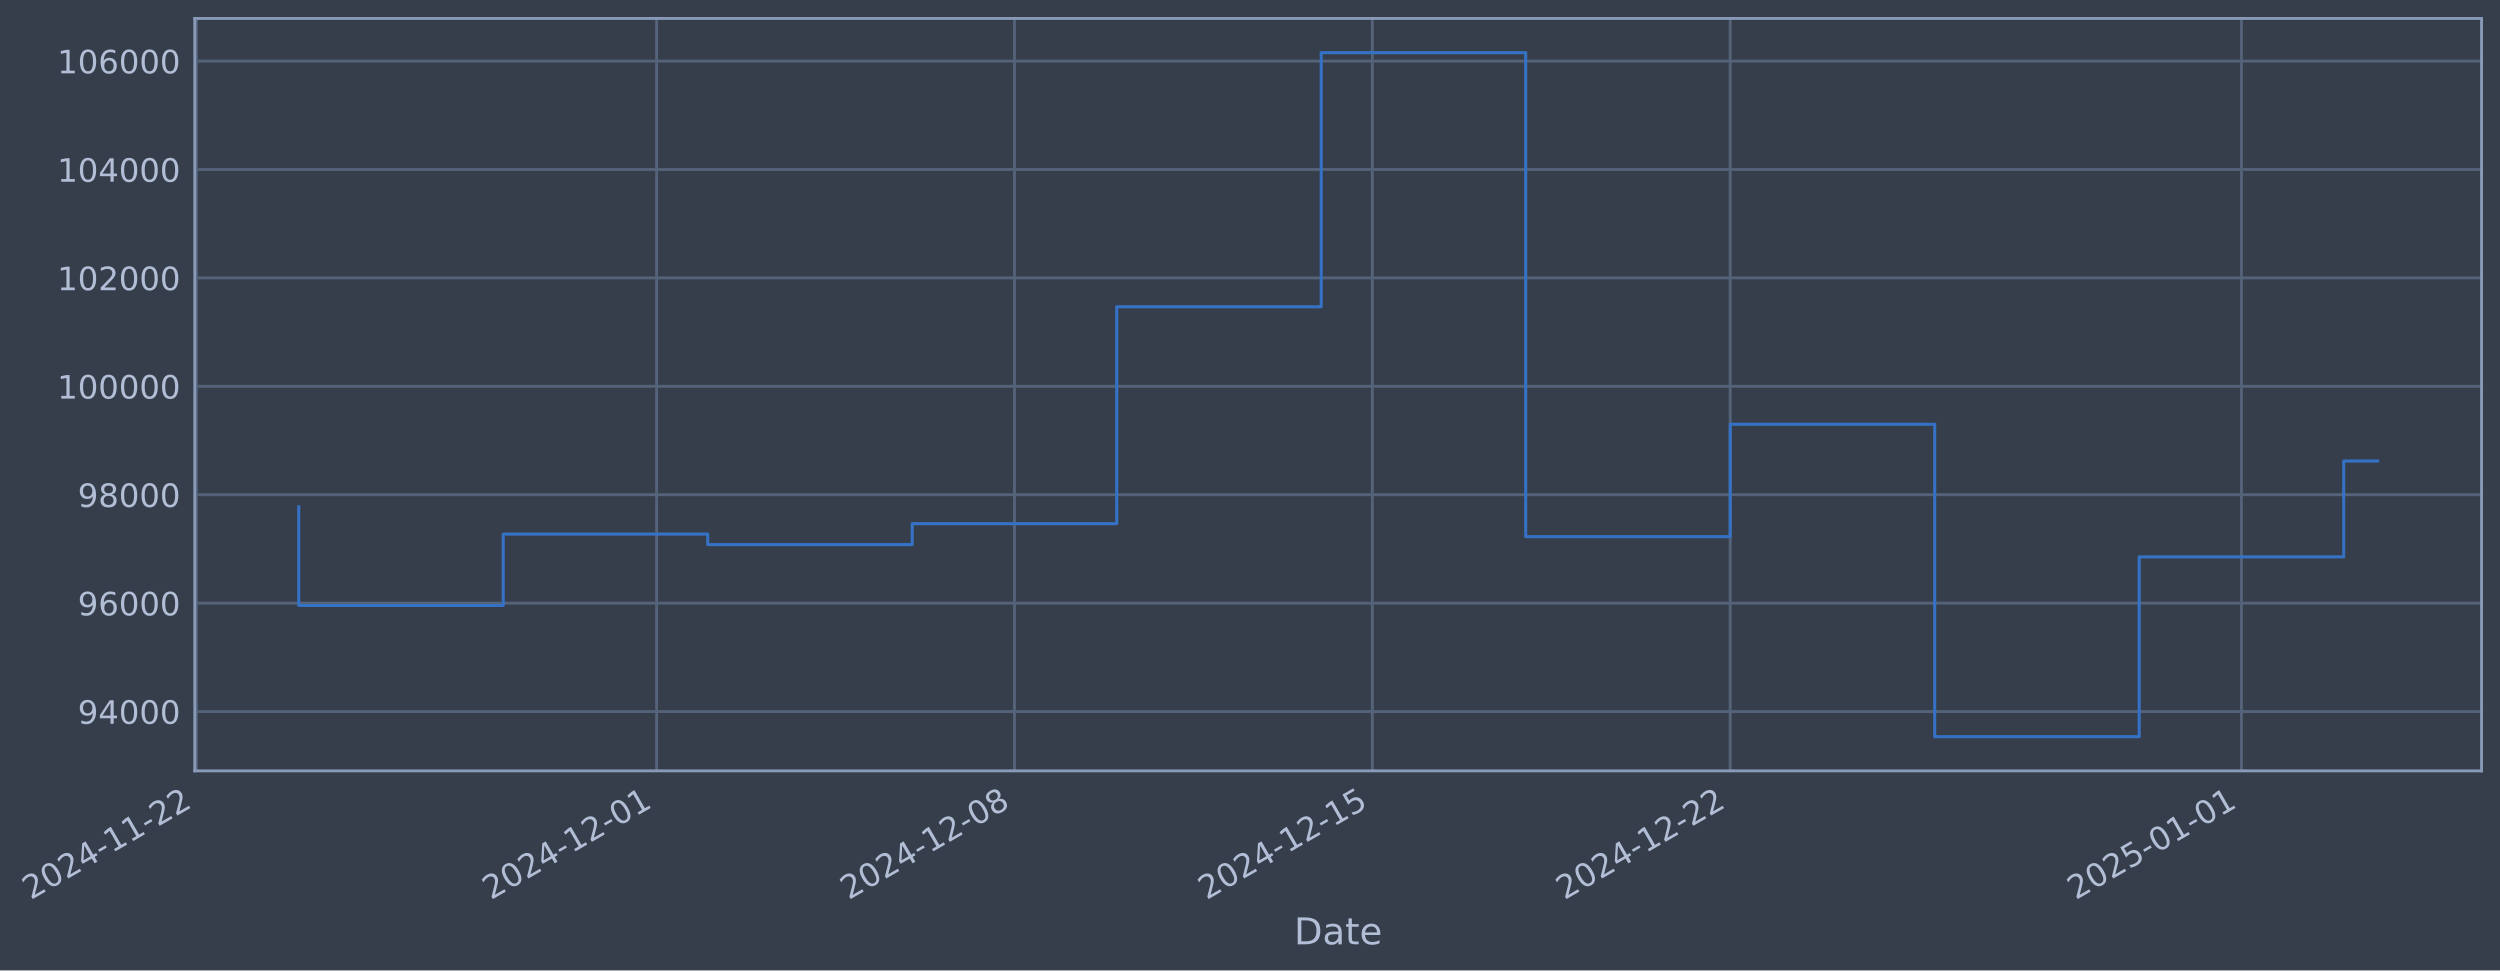
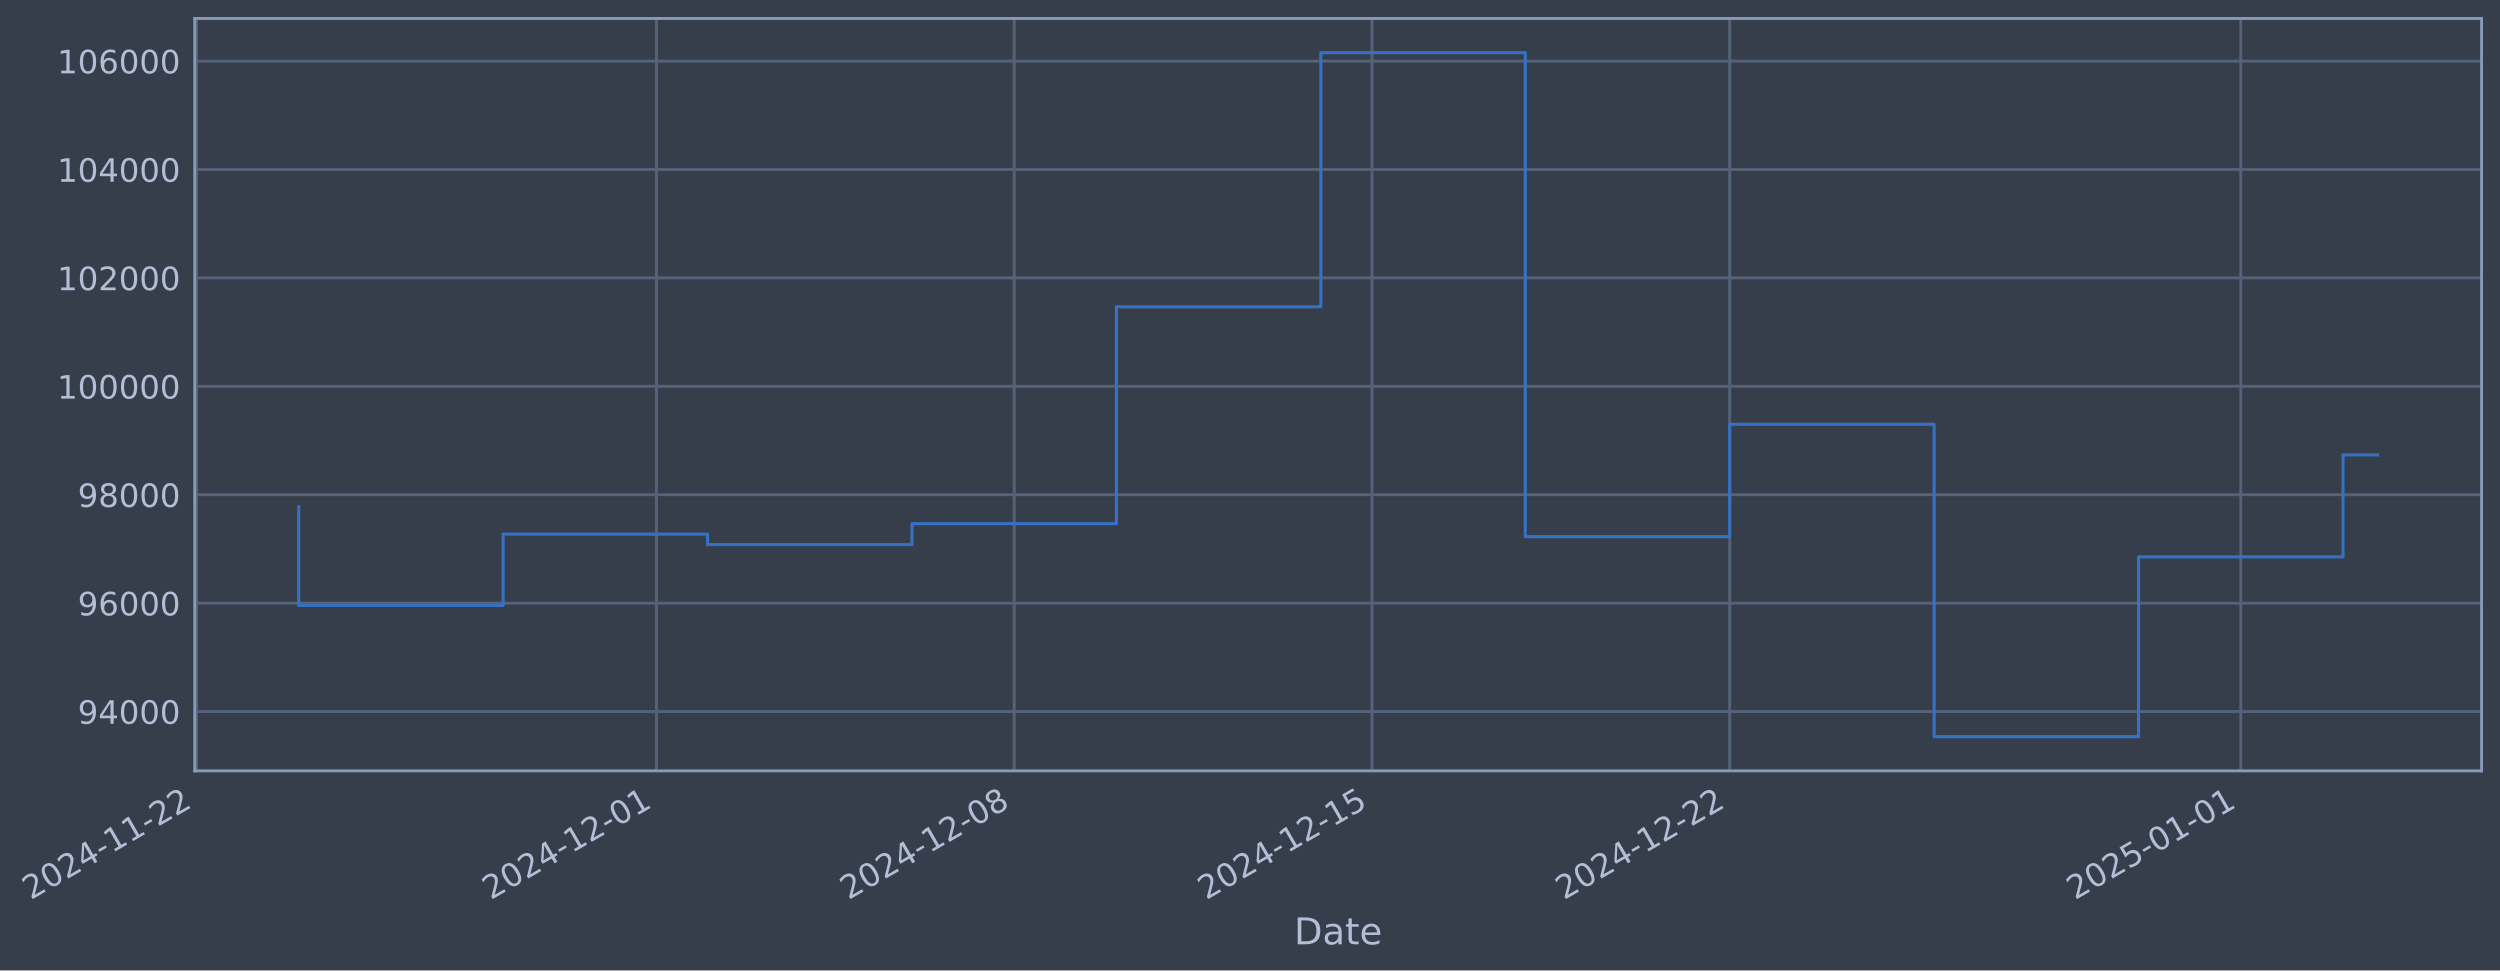
- <svg xmlns="http://www.w3.org/2000/svg" xmlns:xlink="http://www.w3.org/1999/xlink" width="976.05pt" height="378.87pt" viewBox="0 0 976.05 378.87" version="1.1">
+ <svg xmlns="http://www.w3.org/2000/svg" xmlns:xlink="http://www.w3.org/1999/xlink" width="976.037pt" height="378.87pt" viewBox="0 0 976.037 378.87" version="1.1">
  <defs>
    <style type="text/css">*{stroke-linejoin: round; stroke-linecap: butt}</style>
  </defs>
  <g id="figure_1">
    <g id="patch_1">
-       <path d="M 0 378.87  L 976.05 378.87  L 976.05 0  L 0 0  z " style="fill: #373e4b" />
+       <path d="M 0 378.87  L 976.037 378.87  L 976.037 0  L 0 0  z " style="fill: #373e4b" />
    </g>
    <g id="axes_1">
      <g id="patch_2">
-         <path d="M 76.05 300.96  L 968.85 300.96  L 968.85 7.2  L 76.05 7.2  z " style="fill: #373e4b" />
+         <path d="M 76.037 300.96  L 968.837 300.96  L 968.837 7.2  L 76.037 7.2  z " style="fill: #373e4b" />
      </g>
      <g id="matplotlib.axis_1">
        <g id="xtick_1">
          <g id="line2d_1">
-             <path d="M 76.713 300.96  L 76.713 7.2  " clip-path="url(#p17cfbb9630)" style="fill: none; stroke: #546379; stroke-width: 1.12; stroke-linecap: square" />
+             <path d="M 76.713 300.96  L 76.713 7.2  " clip-path="url(#pbbc098dd55)" style="fill: none; stroke: #546379; stroke-width: 1.12; stroke-linecap: square" />
          </g>
          <g id="line2d_2" />
          <g id="text_1">
            <g style="fill: #b1bed6" transform="translate(11.98702 351.4642) rotate(-30) scale(0.126 -0.126)">
              <defs>
                <path id="DejaVuSans-32" d="M 1228 531  L 3431 531  L 3431 0  L 469 0  L 469 531  Q 828 903 1448 1529  Q 2069 2156 2228 2338  Q 2531 2678 2651 2914  Q 2772 3150 2772 3378  Q 2772 3750 2511 3984  Q 2250 4219 1831 4219  Q 1534 4219 1204 4116  Q 875 4013 500 3803  L 500 4441  Q 881 4594 1212 4672  Q 1544 4750 1819 4750  Q 2544 4750 2975 4387  Q 3406 4025 3406 3419  Q 3406 3131 3298 2873  Q 3191 2616 2906 2266  Q 2828 2175 2409 1742  Q 1991 1309 1228 531  z " transform="scale(0.015625)" />
                <path id="DejaVuSans-30" d="M 2034 4250  Q 1547 4250 1301 3770  Q 1056 3291 1056 2328  Q 1056 1369 1301 889  Q 1547 409 2034 409  Q 2525 409 2770 889  Q 3016 1369 3016 2328  Q 3016 3291 2770 3770  Q 2525 4250 2034 4250  z M 2034 4750  Q 2819 4750 3233 4129  Q 3647 3509 3647 2328  Q 3647 1150 3233 529  Q 2819 -91 2034 -91  Q 1250 -91 836 529  Q 422 1150 422 2328  Q 422 3509 836 4129  Q 1250 4750 2034 4750  z " transform="scale(0.015625)" />
                <path id="DejaVuSans-34" d="M 2419 4116  L 825 1625  L 2419 1625  L 2419 4116  z M 2253 4666  L 3047 4666  L 3047 1625  L 3713 1625  L 3713 1100  L 3047 1100  L 3047 0  L 2419 0  L 2419 1100  L 313 1100  L 313 1709  L 2253 4666  z " transform="scale(0.015625)" />
                <path id="DejaVuSans-2d" d="M 313 2009  L 1997 2009  L 1997 1497  L 313 1497  L 313 2009  z " transform="scale(0.015625)" />
                <path id="DejaVuSans-31" d="M 794 531  L 1825 531  L 1825 4091  L 703 3866  L 703 4441  L 1819 4666  L 2450 4666  L 2450 531  L 3481 531  L 3481 0  L 794 0  L 794 531  z " transform="scale(0.015625)" />
              </defs>
              <use xlink:href="#DejaVuSans-32" />
              <use xlink:href="#DejaVuSans-30" transform="translate(63.62305 0)" />
              <use xlink:href="#DejaVuSans-32" transform="translate(127.2461 0)" />
              <use xlink:href="#DejaVuSans-34" transform="translate(190.8691 0)" />
              <use xlink:href="#DejaVuSans-2d" transform="translate(254.4922 0)" />
              <use xlink:href="#DejaVuSans-31" transform="translate(290.5762 0)" />
              <use xlink:href="#DejaVuSans-31" transform="translate(354.1992 0)" />
              <use xlink:href="#DejaVuSans-2d" transform="translate(417.8223 0)" />
              <use xlink:href="#DejaVuSans-32" transform="translate(453.9062 0)" />
              <use xlink:href="#DejaVuSans-32" transform="translate(517.5293 0)" />
            </g>
          </g>
        </g>
        <g id="xtick_2">
          <g id="line2d_3">
-             <path d="M 256.351 300.96  L 256.351 7.2  " clip-path="url(#p17cfbb9630)" style="fill: none; stroke: #546379; stroke-width: 1.12; stroke-linecap: square" />
+             <path d="M 256.29 300.96  L 256.29 7.2  " clip-path="url(#pbbc098dd55)" style="fill: none; stroke: #546379; stroke-width: 1.12; stroke-linecap: square" />
          </g>
          <g id="line2d_4" />
          <g id="text_2">
-             <g style="fill: #b1bed6" transform="translate(191.625 351.4642) rotate(-30) scale(0.126 -0.126)">
+             <g style="fill: #b1bed6" transform="translate(191.5642 351.4642) rotate(-30) scale(0.126 -0.126)">
              <use xlink:href="#DejaVuSans-32" />
              <use xlink:href="#DejaVuSans-30" transform="translate(63.62305 0)" />
              <use xlink:href="#DejaVuSans-32" transform="translate(127.2461 0)" />
              <use xlink:href="#DejaVuSans-34" transform="translate(190.8691 0)" />
              <use xlink:href="#DejaVuSans-2d" transform="translate(254.4922 0)" />
              <use xlink:href="#DejaVuSans-31" transform="translate(290.5762 0)" />
              <use xlink:href="#DejaVuSans-32" transform="translate(354.1992 0)" />
              <use xlink:href="#DejaVuSans-2d" transform="translate(417.8223 0)" />
              <use xlink:href="#DejaVuSans-30" transform="translate(453.9062 0)" />
              <use xlink:href="#DejaVuSans-31" transform="translate(517.5293 0)" />
            </g>
          </g>
        </g>
        <g id="xtick_3">
          <g id="line2d_5">
-             <path d="M 396.069 300.96  L 396.069 7.2  " clip-path="url(#p17cfbb9630)" style="fill: none; stroke: #546379; stroke-width: 1.12; stroke-linecap: square" />
+             <path d="M 395.961 300.96  L 395.961 7.2  " clip-path="url(#pbbc098dd55)" style="fill: none; stroke: #546379; stroke-width: 1.12; stroke-linecap: square" />
          </g>
          <g id="line2d_6" />
          <g id="text_3">
-             <g style="fill: #b1bed6" transform="translate(331.3434 351.4642) rotate(-30) scale(0.126 -0.126)">
+             <g style="fill: #b1bed6" transform="translate(331.2354 351.4642) rotate(-30) scale(0.126 -0.126)">
              <defs>
                <path id="DejaVuSans-38" d="M 2034 2216  Q 1584 2216 1326 1975  Q 1069 1734 1069 1313  Q 1069 891 1326 650  Q 1584 409 2034 409  Q 2484 409 2743 651  Q 3003 894 3003 1313  Q 3003 1734 2745 1975  Q 2488 2216 2034 2216  z M 1403 2484  Q 997 2584 770 2862  Q 544 3141 544 3541  Q 544 4100 942 4425  Q 1341 4750 2034 4750  Q 2731 4750 3128 4425  Q 3525 4100 3525 3541  Q 3525 3141 3298 2862  Q 3072 2584 2669 2484  Q 3125 2378 3379 2068  Q 3634 1759 3634 1313  Q 3634 634 3220 271  Q 2806 -91 2034 -91  Q 1263 -91 848 271  Q 434 634 434 1313  Q 434 1759 690 2068  Q 947 2378 1403 2484  z M 1172 3481  Q 1172 3119 1398 2916  Q 1625 2713 2034 2713  Q 2441 2713 2670 2916  Q 2900 3119 2900 3481  Q 2900 3844 2670 4047  Q 2441 4250 2034 4250  Q 1625 4250 1398 4047  Q 1172 3844 1172 3481  z " transform="scale(0.015625)" />
              </defs>
              <use xlink:href="#DejaVuSans-32" />
              <use xlink:href="#DejaVuSans-30" transform="translate(63.62305 0)" />
              <use xlink:href="#DejaVuSans-32" transform="translate(127.2461 0)" />
              <use xlink:href="#DejaVuSans-34" transform="translate(190.8691 0)" />
              <use xlink:href="#DejaVuSans-2d" transform="translate(254.4922 0)" />
              <use xlink:href="#DejaVuSans-31" transform="translate(290.5762 0)" />
              <use xlink:href="#DejaVuSans-32" transform="translate(354.1992 0)" />
              <use xlink:href="#DejaVuSans-2d" transform="translate(417.8223 0)" />
              <use xlink:href="#DejaVuSans-30" transform="translate(453.9062 0)" />
              <use xlink:href="#DejaVuSans-38" transform="translate(517.5293 0)" />
            </g>
          </g>
        </g>
        <g id="xtick_4">
          <g id="line2d_7">
-             <path d="M 535.787 300.96  L 535.787 7.2  " clip-path="url(#p17cfbb9630)" style="fill: none; stroke: #546379; stroke-width: 1.12; stroke-linecap: square" />
+             <path d="M 535.632 300.96  L 535.632 7.2  " clip-path="url(#pbbc098dd55)" style="fill: none; stroke: #546379; stroke-width: 1.12; stroke-linecap: square" />
          </g>
          <g id="line2d_8" />
          <g id="text_4">
-             <g style="fill: #b1bed6" transform="translate(471.0619 351.4642) rotate(-30) scale(0.126 -0.126)">
+             <g style="fill: #b1bed6" transform="translate(470.9066 351.4642) rotate(-30) scale(0.126 -0.126)">
              <defs>
                <path id="DejaVuSans-35" d="M 691 4666  L 3169 4666  L 3169 4134  L 1269 4134  L 1269 2991  Q 1406 3038 1543 3061  Q 1681 3084 1819 3084  Q 2600 3084 3056 2656  Q 3513 2228 3513 1497  Q 3513 744 3044 326  Q 2575 -91 1722 -91  Q 1428 -91 1123 -41  Q 819 9 494 109  L 494 744  Q 775 591 1075 516  Q 1375 441 1709 441  Q 2250 441 2565 725  Q 2881 1009 2881 1497  Q 2881 1984 2565 2268  Q 2250 2553 1709 2553  Q 1456 2553 1204 2497  Q 953 2441 691 2322  L 691 4666  z " transform="scale(0.015625)" />
              </defs>
              <use xlink:href="#DejaVuSans-32" />
              <use xlink:href="#DejaVuSans-30" transform="translate(63.62305 0)" />
              <use xlink:href="#DejaVuSans-32" transform="translate(127.2461 0)" />
              <use xlink:href="#DejaVuSans-34" transform="translate(190.8691 0)" />
              <use xlink:href="#DejaVuSans-2d" transform="translate(254.4922 0)" />
              <use xlink:href="#DejaVuSans-31" transform="translate(290.5762 0)" />
              <use xlink:href="#DejaVuSans-32" transform="translate(354.1992 0)" />
              <use xlink:href="#DejaVuSans-2d" transform="translate(417.8223 0)" />
              <use xlink:href="#DejaVuSans-31" transform="translate(453.9062 0)" />
              <use xlink:href="#DejaVuSans-35" transform="translate(517.5293 0)" />
            </g>
          </g>
        </g>
        <g id="xtick_5">
          <g id="line2d_9">
-             <path d="M 675.506 300.96  L 675.506 7.2  " clip-path="url(#p17cfbb9630)" style="fill: none; stroke: #546379; stroke-width: 1.12; stroke-linecap: square" />
+             <path d="M 675.303 300.96  L 675.303 7.2  " clip-path="url(#pbbc098dd55)" style="fill: none; stroke: #546379; stroke-width: 1.12; stroke-linecap: square" />
          </g>
          <g id="line2d_10" />
          <g id="text_5">
-             <g style="fill: #b1bed6" transform="translate(610.7803 351.4642) rotate(-30) scale(0.126 -0.126)">
+             <g style="fill: #b1bed6" transform="translate(610.5777 351.4642) rotate(-30) scale(0.126 -0.126)">
              <use xlink:href="#DejaVuSans-32" />
              <use xlink:href="#DejaVuSans-30" transform="translate(63.62305 0)" />
              <use xlink:href="#DejaVuSans-32" transform="translate(127.2461 0)" />
              <use xlink:href="#DejaVuSans-34" transform="translate(190.8691 0)" />
              <use xlink:href="#DejaVuSans-2d" transform="translate(254.4922 0)" />
              <use xlink:href="#DejaVuSans-31" transform="translate(290.5762 0)" />
              <use xlink:href="#DejaVuSans-32" transform="translate(354.1992 0)" />
              <use xlink:href="#DejaVuSans-2d" transform="translate(417.8223 0)" />
              <use xlink:href="#DejaVuSans-32" transform="translate(453.9062 0)" />
              <use xlink:href="#DejaVuSans-32" transform="translate(517.5293 0)" />
            </g>
          </g>
        </g>
        <g id="xtick_6">
          <g id="line2d_11">
-             <path d="M 875.104 300.96  L 875.104 7.2  " clip-path="url(#p17cfbb9630)" style="fill: none; stroke: #546379; stroke-width: 1.12; stroke-linecap: square" />
+             <path d="M 874.833 300.96  L 874.833 7.2  " clip-path="url(#pbbc098dd55)" style="fill: none; stroke: #546379; stroke-width: 1.12; stroke-linecap: square" />
          </g>
          <g id="line2d_12" />
          <g id="text_6">
-             <g style="fill: #b1bed6" transform="translate(810.3781 351.4642) rotate(-30) scale(0.126 -0.126)">
+             <g style="fill: #b1bed6" transform="translate(810.108 351.4642) rotate(-30) scale(0.126 -0.126)">
              <use xlink:href="#DejaVuSans-32" />
              <use xlink:href="#DejaVuSans-30" transform="translate(63.62305 0)" />
              <use xlink:href="#DejaVuSans-32" transform="translate(127.2461 0)" />
              <use xlink:href="#DejaVuSans-35" transform="translate(190.8691 0)" />
              <use xlink:href="#DejaVuSans-2d" transform="translate(254.4922 0)" />
              <use xlink:href="#DejaVuSans-30" transform="translate(290.5762 0)" />
              <use xlink:href="#DejaVuSans-31" transform="translate(354.1992 0)" />
              <use xlink:href="#DejaVuSans-2d" transform="translate(417.8223 0)" />
              <use xlink:href="#DejaVuSans-30" transform="translate(453.9062 0)" />
              <use xlink:href="#DejaVuSans-31" transform="translate(517.5293 0)" />
            </g>
          </g>
        </g>
        <g id="text_7">
-           <g style="fill: #b1bed6" transform="translate(505.2411 368.6753) scale(0.144 -0.144)">
+           <g style="fill: #b1bed6" transform="translate(505.2276 368.6753) scale(0.144 -0.144)">
            <defs>
              <path id="DejaVuSans-44" d="M 1259 4147  L 1259 519  L 2022 519  Q 2988 519 3436 956  Q 3884 1394 3884 2338  Q 3884 3275 3436 3711  Q 2988 4147 2022 4147  L 1259 4147  z M 628 4666  L 1925 4666  Q 3281 4666 3915 4102  Q 4550 3538 4550 2338  Q 4550 1131 3912 565  Q 3275 0 1925 0  L 628 0  L 628 4666  z " transform="scale(0.015625)" />
              <path id="DejaVuSans-61" d="M 2194 1759  Q 1497 1759 1228 1600  Q 959 1441 959 1056  Q 959 750 1161 570  Q 1363 391 1709 391  Q 2188 391 2477 730  Q 2766 1069 2766 1631  L 2766 1759  L 2194 1759  z M 3341 1997  L 3341 0  L 2766 0  L 2766 531  Q 2569 213 2275 61  Q 1981 -91 1556 -91  Q 1019 -91 701 211  Q 384 513 384 1019  Q 384 1609 779 1909  Q 1175 2209 1959 2209  L 2766 2209  L 2766 2266  Q 2766 2663 2505 2880  Q 2244 3097 1772 3097  Q 1472 3097 1187 3025  Q 903 2953 641 2809  L 641 3341  Q 956 3463 1253 3523  Q 1550 3584 1831 3584  Q 2591 3584 2966 3190  Q 3341 2797 3341 1997  z " transform="scale(0.015625)" />
              <path id="DejaVuSans-74" d="M 1172 4494  L 1172 3500  L 2356 3500  L 2356 3053  L 1172 3053  L 1172 1153  Q 1172 725 1289 603  Q 1406 481 1766 481  L 2356 481  L 2356 0  L 1766 0  Q 1100 0 847 248  Q 594 497 594 1153  L 594 3053  L 172 3053  L 172 3500  L 594 3500  L 594 4494  L 1172 4494  z " transform="scale(0.015625)" />
              <path id="DejaVuSans-65" d="M 3597 1894  L 3597 1613  L 953 1613  Q 991 1019 1311 708  Q 1631 397 2203 397  Q 2534 397 2845 478  Q 3156 559 3463 722  L 3463 178  Q 3153 47 2828 -22  Q 2503 -91 2169 -91  Q 1331 -91 842 396  Q 353 884 353 1716  Q 353 2575 817 3079  Q 1281 3584 2069 3584  Q 2775 3584 3186 3129  Q 3597 2675 3597 1894  z M 3022 2063  Q 3016 2534 2758 2815  Q 2500 3097 2075 3097  Q 1594 3097 1305 2825  Q 1016 2553 972 2059  L 3022 2063  z " transform="scale(0.015625)" />
            </defs>
            <use xlink:href="#DejaVuSans-44" />
            <use xlink:href="#DejaVuSans-61" transform="translate(77.00195 0)" />
            <use xlink:href="#DejaVuSans-74" transform="translate(138.2812 0)" />
            <use xlink:href="#DejaVuSans-65" transform="translate(177.4902 0)" />
          </g>
        </g>
      </g>
      <g id="matplotlib.axis_2">
        <g id="ytick_1">
          <g id="line2d_13">
-             <path d="M 76.05 277.797  L 968.85 277.797  " clip-path="url(#p17cfbb9630)" style="fill: none; stroke: #546379; stroke-width: 1.12; stroke-linecap: square" />
+             <path d="M 76.037 277.797  L 968.837 277.797  " clip-path="url(#pbbc098dd55)" style="fill: none; stroke: #546379; stroke-width: 1.12; stroke-linecap: square" />
          </g>
          <g id="line2d_14" />
          <g id="text_8">
-             <g style="fill: #b1bed6" transform="translate(30.36651 282.5841) scale(0.126 -0.126)">
+             <g style="fill: #b1bed6" transform="translate(30.353 282.5841) scale(0.126 -0.126)">
              <defs>
                <path id="DejaVuSans-39" d="M 703 97  L 703 672  Q 941 559 1184 500  Q 1428 441 1663 441  Q 2288 441 2617 861  Q 2947 1281 2994 2138  Q 2813 1869 2534 1725  Q 2256 1581 1919 1581  Q 1219 1581 811 2004  Q 403 2428 403 3163  Q 403 3881 828 4315  Q 1253 4750 1959 4750  Q 2769 4750 3195 4129  Q 3622 3509 3622 2328  Q 3622 1225 3098 567  Q 2575 -91 1691 -91  Q 1453 -91 1209 -44  Q 966 3 703 97  z M 1959 2075  Q 2384 2075 2632 2365  Q 2881 2656 2881 3163  Q 2881 3666 2632 3958  Q 2384 4250 1959 4250  Q 1534 4250 1286 3958  Q 1038 3666 1038 3163  Q 1038 2656 1286 2365  Q 1534 2075 1959 2075  z " transform="scale(0.015625)" />
              </defs>
              <use xlink:href="#DejaVuSans-39" />
              <use xlink:href="#DejaVuSans-34" transform="translate(63.62305 0)" />
              <use xlink:href="#DejaVuSans-30" transform="translate(127.2461 0)" />
              <use xlink:href="#DejaVuSans-30" transform="translate(190.8691 0)" />
              <use xlink:href="#DejaVuSans-30" transform="translate(254.4922 0)" />
            </g>
          </g>
        </g>
        <g id="ytick_2">
          <g id="line2d_15">
-             <path d="M 76.05 235.473  L 968.85 235.473  " clip-path="url(#p17cfbb9630)" style="fill: none; stroke: #546379; stroke-width: 1.12; stroke-linecap: square" />
+             <path d="M 76.037 235.473  L 968.837 235.473  " clip-path="url(#pbbc098dd55)" style="fill: none; stroke: #546379; stroke-width: 1.12; stroke-linecap: square" />
          </g>
          <g id="line2d_16" />
          <g id="text_9">
-             <g style="fill: #b1bed6" transform="translate(30.36651 240.2602) scale(0.126 -0.126)">
+             <g style="fill: #b1bed6" transform="translate(30.353 240.2602) scale(0.126 -0.126)">
              <defs>
                <path id="DejaVuSans-36" d="M 2113 2584  Q 1688 2584 1439 2293  Q 1191 2003 1191 1497  Q 1191 994 1439 701  Q 1688 409 2113 409  Q 2538 409 2786 701  Q 3034 994 3034 1497  Q 3034 2003 2786 2293  Q 2538 2584 2113 2584  z M 3366 4563  L 3366 3988  Q 3128 4100 2886 4159  Q 2644 4219 2406 4219  Q 1781 4219 1451 3797  Q 1122 3375 1075 2522  Q 1259 2794 1537 2939  Q 1816 3084 2150 3084  Q 2853 3084 3261 2657  Q 3669 2231 3669 1497  Q 3669 778 3244 343  Q 2819 -91 2113 -91  Q 1303 -91 875 529  Q 447 1150 447 2328  Q 447 3434 972 4092  Q 1497 4750 2381 4750  Q 2619 4750 2861 4703  Q 3103 4656 3366 4563  z " transform="scale(0.015625)" />
              </defs>
              <use xlink:href="#DejaVuSans-39" />
              <use xlink:href="#DejaVuSans-36" transform="translate(63.62305 0)" />
              <use xlink:href="#DejaVuSans-30" transform="translate(127.2461 0)" />
              <use xlink:href="#DejaVuSans-30" transform="translate(190.8691 0)" />
              <use xlink:href="#DejaVuSans-30" transform="translate(254.4922 0)" />
            </g>
          </g>
        </g>
        <g id="ytick_3">
          <g id="line2d_17">
-             <path d="M 76.05 193.149  L 968.85 193.149  " clip-path="url(#p17cfbb9630)" style="fill: none; stroke: #546379; stroke-width: 1.12; stroke-linecap: square" />
+             <path d="M 76.037 193.149  L 968.837 193.149  " clip-path="url(#pbbc098dd55)" style="fill: none; stroke: #546379; stroke-width: 1.12; stroke-linecap: square" />
          </g>
          <g id="line2d_18" />
          <g id="text_10">
-             <g style="fill: #b1bed6" transform="translate(30.36651 197.9364) scale(0.126 -0.126)">
+             <g style="fill: #b1bed6" transform="translate(30.353 197.9364) scale(0.126 -0.126)">
              <use xlink:href="#DejaVuSans-39" />
              <use xlink:href="#DejaVuSans-38" transform="translate(63.62305 0)" />
              <use xlink:href="#DejaVuSans-30" transform="translate(127.2461 0)" />
              <use xlink:href="#DejaVuSans-30" transform="translate(190.8691 0)" />
              <use xlink:href="#DejaVuSans-30" transform="translate(254.4922 0)" />
            </g>
          </g>
        </g>
        <g id="ytick_4">
          <g id="line2d_19">
-             <path d="M 76.05 150.826  L 968.85 150.826  " clip-path="url(#p17cfbb9630)" style="fill: none; stroke: #546379; stroke-width: 1.12; stroke-linecap: square" />
+             <path d="M 76.037 150.826  L 968.837 150.826  " clip-path="url(#pbbc098dd55)" style="fill: none; stroke: #546379; stroke-width: 1.12; stroke-linecap: square" />
          </g>
          <g id="line2d_20" />
          <g id="text_11">
-             <g style="fill: #b1bed6" transform="translate(22.34976 155.6126) scale(0.126 -0.126)">
+             <g style="fill: #b1bed6" transform="translate(22.33625 155.6126) scale(0.126 -0.126)">
              <use xlink:href="#DejaVuSans-31" />
              <use xlink:href="#DejaVuSans-30" transform="translate(63.62305 0)" />
              <use xlink:href="#DejaVuSans-30" transform="translate(127.2461 0)" />
              <use xlink:href="#DejaVuSans-30" transform="translate(190.8691 0)" />
              <use xlink:href="#DejaVuSans-30" transform="translate(254.4922 0)" />
              <use xlink:href="#DejaVuSans-30" transform="translate(318.1152 0)" />
            </g>
          </g>
        </g>
        <g id="ytick_5">
          <g id="line2d_21">
-             <path d="M 76.05 108.502  L 968.85 108.502  " clip-path="url(#p17cfbb9630)" style="fill: none; stroke: #546379; stroke-width: 1.12; stroke-linecap: square" />
+             <path d="M 76.037 108.502  L 968.837 108.502  " clip-path="url(#pbbc098dd55)" style="fill: none; stroke: #546379; stroke-width: 1.12; stroke-linecap: square" />
          </g>
          <g id="line2d_22" />
          <g id="text_12">
-             <g style="fill: #b1bed6" transform="translate(22.34976 113.2888) scale(0.126 -0.126)">
+             <g style="fill: #b1bed6" transform="translate(22.33625 113.2888) scale(0.126 -0.126)">
              <use xlink:href="#DejaVuSans-31" />
              <use xlink:href="#DejaVuSans-30" transform="translate(63.62305 0)" />
              <use xlink:href="#DejaVuSans-32" transform="translate(127.2461 0)" />
              <use xlink:href="#DejaVuSans-30" transform="translate(190.8691 0)" />
              <use xlink:href="#DejaVuSans-30" transform="translate(254.4922 0)" />
              <use xlink:href="#DejaVuSans-30" transform="translate(318.1152 0)" />
            </g>
          </g>
        </g>
        <g id="ytick_6">
          <g id="line2d_23">
-             <path d="M 76.05 66.178  L 968.85 66.178  " clip-path="url(#p17cfbb9630)" style="fill: none; stroke: #546379; stroke-width: 1.12; stroke-linecap: square" />
+             <path d="M 76.037 66.178  L 968.837 66.178  " clip-path="url(#pbbc098dd55)" style="fill: none; stroke: #546379; stroke-width: 1.12; stroke-linecap: square" />
          </g>
          <g id="line2d_24" />
          <g id="text_13">
-             <g style="fill: #b1bed6" transform="translate(22.34976 70.96502) scale(0.126 -0.126)">
+             <g style="fill: #b1bed6" transform="translate(22.33625 70.96502) scale(0.126 -0.126)">
              <use xlink:href="#DejaVuSans-31" />
              <use xlink:href="#DejaVuSans-30" transform="translate(63.62305 0)" />
              <use xlink:href="#DejaVuSans-34" transform="translate(127.2461 0)" />
              <use xlink:href="#DejaVuSans-30" transform="translate(190.8691 0)" />
              <use xlink:href="#DejaVuSans-30" transform="translate(254.4922 0)" />
              <use xlink:href="#DejaVuSans-30" transform="translate(318.1152 0)" />
            </g>
          </g>
        </g>
        <g id="ytick_7">
          <g id="line2d_25">
-             <path d="M 76.05 23.854  L 968.85 23.854  " clip-path="url(#p17cfbb9630)" style="fill: none; stroke: #546379; stroke-width: 1.12; stroke-linecap: square" />
+             <path d="M 76.037 23.854  L 968.837 23.854  " clip-path="url(#pbbc098dd55)" style="fill: none; stroke: #546379; stroke-width: 1.12; stroke-linecap: square" />
          </g>
          <g id="line2d_26" />
          <g id="text_14">
-             <g style="fill: #b1bed6" transform="translate(22.34976 28.64121) scale(0.126 -0.126)">
+             <g style="fill: #b1bed6" transform="translate(22.33625 28.64121) scale(0.126 -0.126)">
              <use xlink:href="#DejaVuSans-31" />
              <use xlink:href="#DejaVuSans-30" transform="translate(63.62305 0)" />
              <use xlink:href="#DejaVuSans-36" transform="translate(127.2461 0)" />
              <use xlink:href="#DejaVuSans-30" transform="translate(190.8691 0)" />
              <use xlink:href="#DejaVuSans-30" transform="translate(254.4922 0)" />
              <use xlink:href="#DejaVuSans-30" transform="translate(318.1152 0)" />
            </g>
          </g>
        </g>
      </g>
      <g id="line2d_27">
-         <path d="M 116.632 197.87  L 116.632 236.383  L 196.471 236.383  L 196.471 208.521  L 276.31 208.521  L 276.31 212.628  L 356.149 212.628  L 356.149 204.459  L 435.989 204.459  L 435.989 119.77  L 515.828 119.77  L 515.828 20.553  L 595.667 20.553  L 595.667 209.517  L 675.506 209.517  L 675.506 165.636  L 755.345 165.636  L 755.345 287.607  L 835.184 287.607  L 835.184 217.409  L 915.023 217.409  L 915.023 179.994  L 928.268 179.994  " clip-path="url(#p17cfbb9630)" style="fill: none; stroke: #3572c6; stroke-width: 1.2; stroke-linecap: square" />
+         <path d="M 116.619 197.87  L 116.619 236.383  L 196.431 236.383  L 196.431 208.521  L 276.243 208.521  L 276.243 212.628  L 356.055 212.628  L 356.055 204.459  L 435.867 204.459  L 435.867 119.77  L 515.679 119.77  L 515.679 20.553  L 595.491 20.553  L 595.491 209.517  L 675.303 209.517  L 675.303 165.636  L 755.115 165.636  L 755.115 287.607  L 834.927 287.607  L 834.927 217.409  L 914.74 217.409  L 914.74 177.576  L 928.255 177.576  " clip-path="url(#pbbc098dd55)" style="fill: none; stroke: #3572c6; stroke-width: 1.2; stroke-linecap: square" />
      </g>
      <g id="patch_3">
-         <path d="M 76.05 300.96  L 76.05 7.2  " style="fill: none; stroke: #899ab8; stroke-width: 1.12; stroke-linejoin: miter; stroke-linecap: square" />
+         <path d="M 76.037 300.96  L 76.037 7.2  " style="fill: none; stroke: #899ab8; stroke-width: 1.12; stroke-linejoin: miter; stroke-linecap: square" />
      </g>
      <g id="patch_4">
-         <path d="M 968.85 300.96  L 968.85 7.2  " style="fill: none; stroke: #899ab8; stroke-width: 1.12; stroke-linejoin: miter; stroke-linecap: square" />
+         <path d="M 968.837 300.96  L 968.837 7.2  " style="fill: none; stroke: #899ab8; stroke-width: 1.12; stroke-linejoin: miter; stroke-linecap: square" />
      </g>
      <g id="patch_5">
-         <path d="M 76.05 300.96  L 968.85 300.96  " style="fill: none; stroke: #899ab8; stroke-width: 1.12; stroke-linejoin: miter; stroke-linecap: square" />
+         <path d="M 76.037 300.96  L 968.837 300.96  " style="fill: none; stroke: #899ab8; stroke-width: 1.12; stroke-linejoin: miter; stroke-linecap: square" />
      </g>
      <g id="patch_6">
-         <path d="M 76.05 7.2  L 968.85 7.2  " style="fill: none; stroke: #899ab8; stroke-width: 1.12; stroke-linejoin: miter; stroke-linecap: square" />
+         <path d="M 76.037 7.2  L 968.837 7.2  " style="fill: none; stroke: #899ab8; stroke-width: 1.12; stroke-linejoin: miter; stroke-linecap: square" />
      </g>
    </g>
  </g>
  <defs>
-     <clipPath id="p17cfbb9630">
-       <rect x="76.05" y="7.2" width="892.8" height="293.76" />
+     <clipPath id="pbbc098dd55">
+       <rect x="76.037" y="7.2" width="892.8" height="293.76" />
    </clipPath>
  </defs>
</svg>
